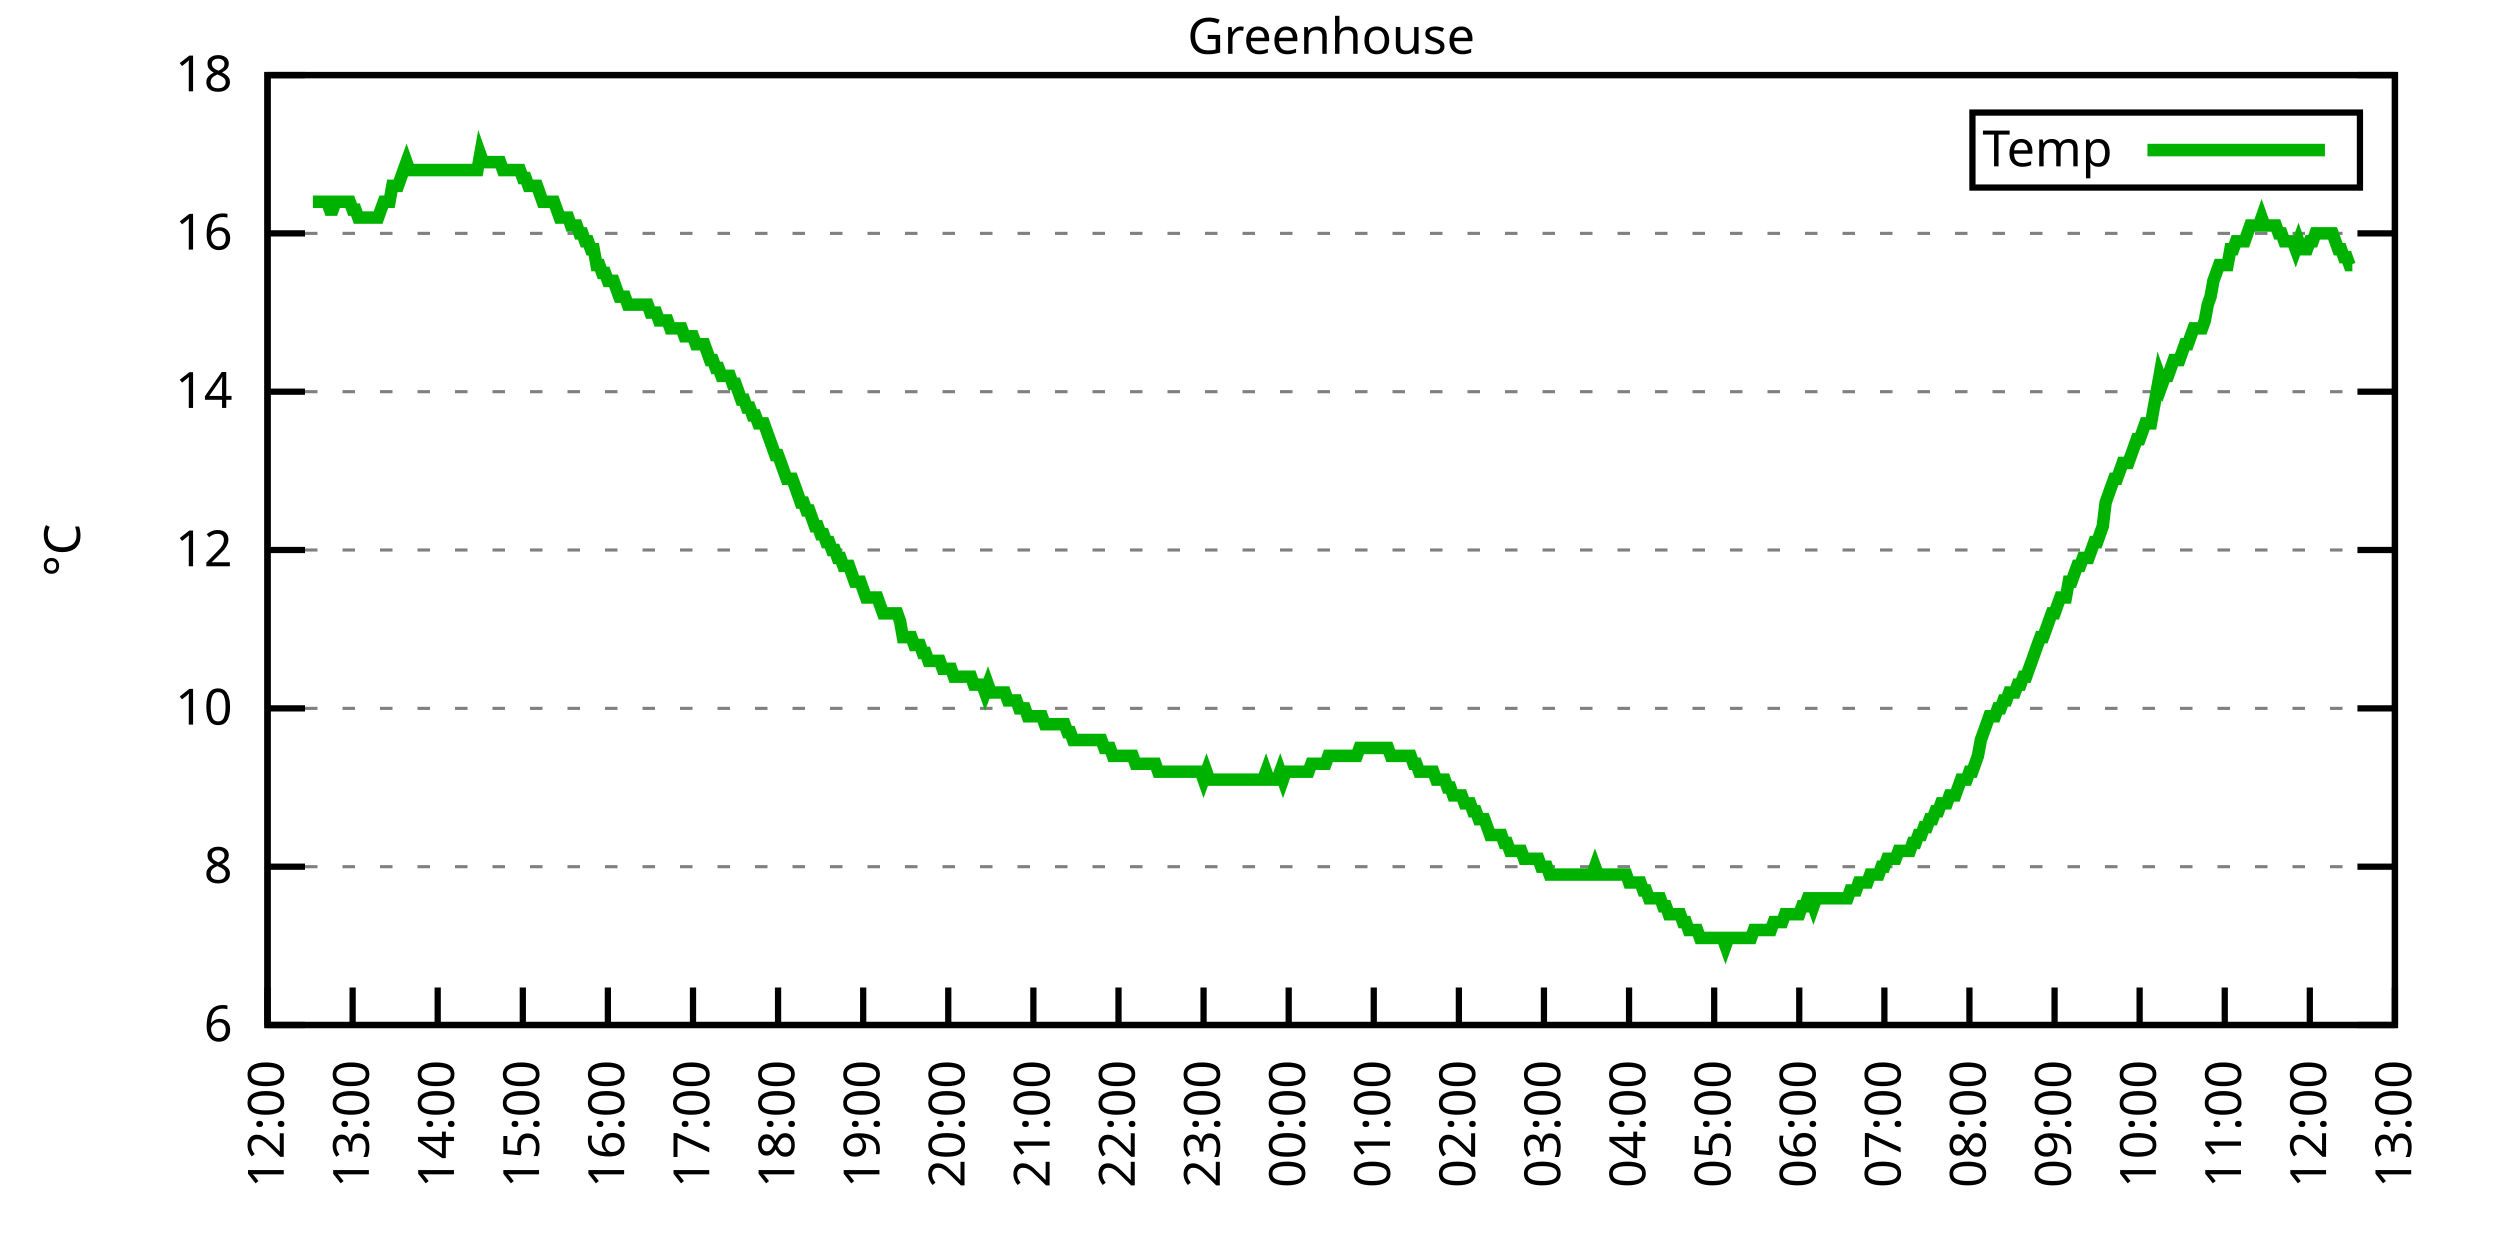
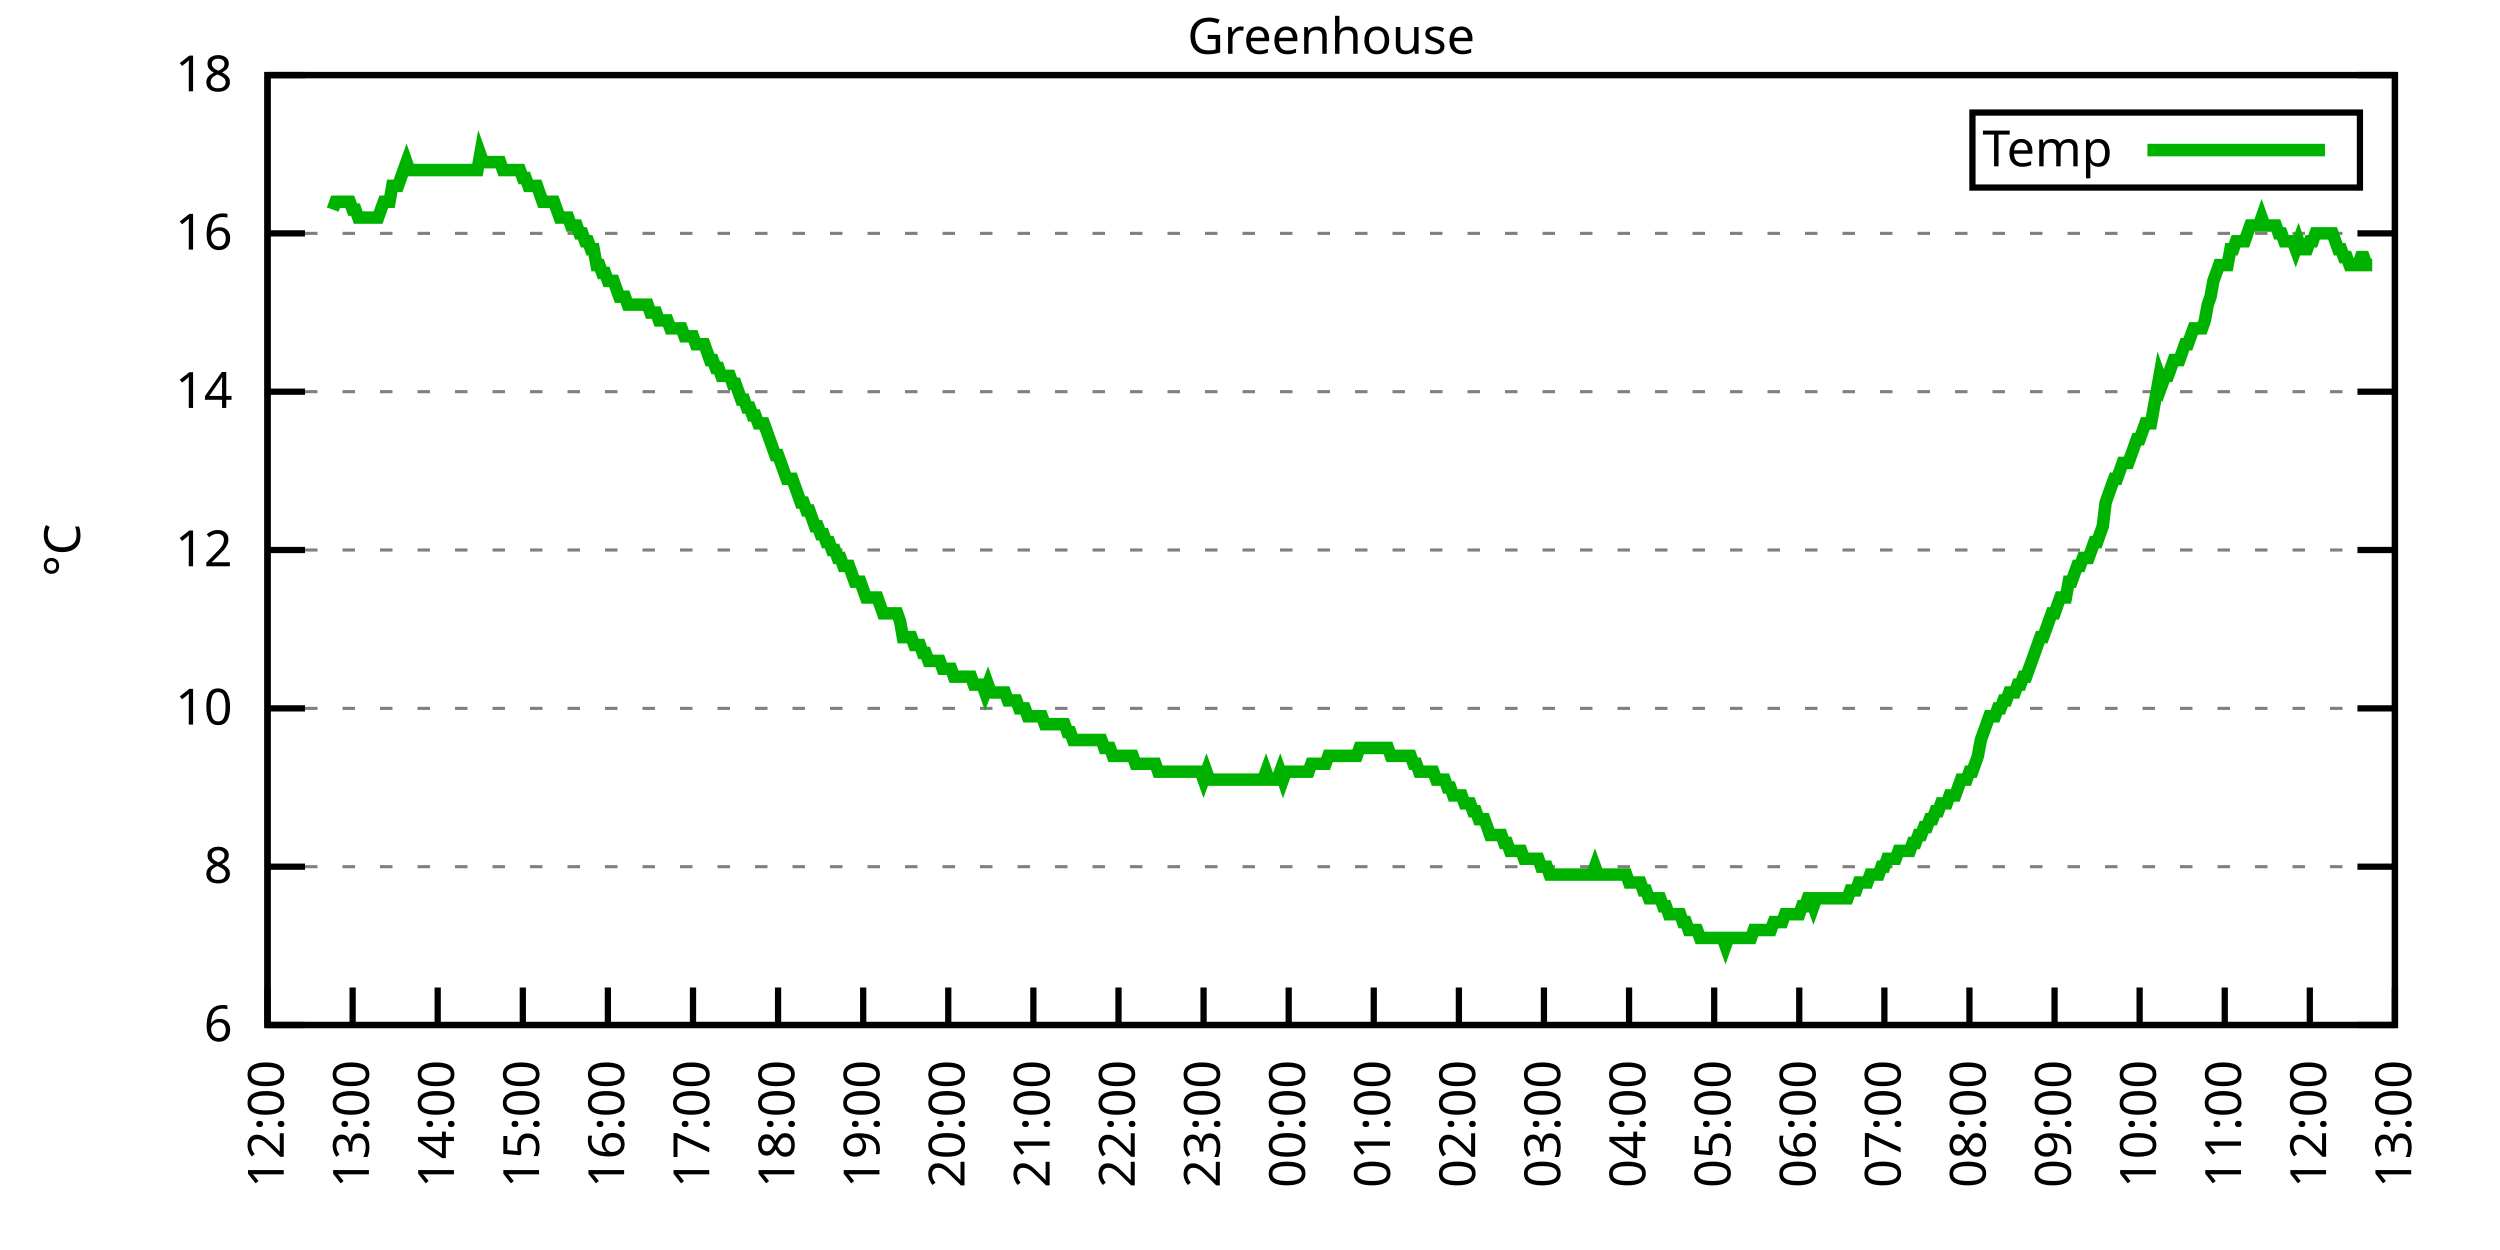
<svg xmlns="http://www.w3.org/2000/svg" xmlns:xlink="http://www.w3.org/1999/xlink" width="400" height="200" viewBox="0 0 400 200">
  <g id="gnuplot_canvas">
    <rect x="0" y="0" width="400" height="200" fill="none" />
    <defs>
      <circle id="gpDot" r="0.5" stroke-width="0.5" stroke="currentColor" />
      <path id="gpPt0" stroke-width="0.333" stroke="currentColor" d="M-1,0 h2 M0,-1 v2" />
      <path id="gpPt1" stroke-width="0.333" stroke="currentColor" d="M-1,-1 L1,1 M1,-1 L-1,1" />
      <path id="gpPt2" stroke-width="0.333" stroke="currentColor" d="M-1,0 L1,0 M0,-1 L0,1 M-1,-1 L1,1 M-1,1 L1,-1" />
      <rect id="gpPt3" stroke-width="0.333" stroke="currentColor" x="-1" y="-1" width="2" height="2" />
      <rect id="gpPt4" stroke-width="0.333" stroke="currentColor" fill="currentColor" x="-1" y="-1" width="2" height="2" />
      <circle id="gpPt5" stroke-width="0.333" stroke="currentColor" cx="0" cy="0" r="1" />
      <use xlink:href="#gpPt5" id="gpPt6" fill="currentColor" stroke="none" />
      <path id="gpPt7" stroke-width="0.333" stroke="currentColor" d="M0,-1.33 L-1.33,0.67 L1.33,0.67 z" />
      <use xlink:href="#gpPt7" id="gpPt8" fill="currentColor" stroke="none" />
      <use xlink:href="#gpPt7" id="gpPt9" stroke="currentColor" transform="rotate(180)" />
      <use xlink:href="#gpPt9" id="gpPt10" fill="currentColor" stroke="none" />
      <use xlink:href="#gpPt3" id="gpPt11" stroke="currentColor" transform="rotate(45)" />
      <use xlink:href="#gpPt11" id="gpPt12" fill="currentColor" stroke="none" />
      <path id="gpPt13" stroke-width="0.333" stroke="currentColor" d="M0,1.330 L1.265,0.411 L0.782,-1.067 L-0.782,-1.076 L-1.265,0.411 z" />
      <use xlink:href="#gpPt13" id="gpPt14" fill="currentColor" stroke="none" />
      <filter id="textbox" filterUnits="objectBoundingBox" x="0" y="0" height="1" width="1">
        <feFlood flood-color="white" flood-opacity="1" result="bgnd" />
        <feComposite in="SourceGraphic" in2="bgnd" operator="atop" />
      </filter>
      <filter id="greybox" filterUnits="objectBoundingBox" x="0" y="0" height="1" width="1">
        <feFlood flood-color="lightgrey" flood-opacity="1" result="grey" />
        <feComposite in="SourceGraphic" in2="grey" operator="atop" />
      </filter>
    </defs>
    <g fill="none" color="white" stroke="currentColor" stroke-width="1.00" stroke-linecap="butt" stroke-linejoin="miter">
</g>
    <g fill="none" color="black" stroke="currentColor" stroke-width="1.00" stroke-linecap="butt" stroke-linejoin="miter">
      <g stroke="none" shape-rendering="crispEdges">
        <polygon fill="rgb(255, 255, 255)" points="42.80,164.00 383.18,164.00 383.18,12.02 42.80,12.02 " />
      </g>
    </g>
    <g fill="none" color="black" stroke="currentColor" stroke-width="1.00" stroke-linecap="butt" stroke-linejoin="miter">
</g>
    <g fill="none" color="black" stroke="black" stroke-width="0.50" stroke-linecap="butt" stroke-linejoin="miter">
</g>
    <g fill="none" color="gray" stroke="currentColor" stroke-width="0.50" stroke-linecap="butt" stroke-linejoin="miter">
      <path stroke="gray" stroke-dasharray="2,4" class="gridline" d="M42.80,164.00 L383.19,164.00  " />
    </g>
    <g fill="none" color="gray" stroke="gray" stroke-width="1.00" stroke-linecap="butt" stroke-linejoin="miter">
</g>
    <g fill="none" color="black" stroke="currentColor" stroke-width="1.00" stroke-linecap="butt" stroke-linejoin="miter">
      <path stroke="black" d="M42.80,164.00 L48.80,164.00 M383.19,164.00 L377.19,164.00  " />
      <g transform="translate(37.20,166.60)" stroke="none" fill="black" font-family="Sans" font-size="8.00" text-anchor="end">
        <text>
          <tspan font-family="Sans"> 6</tspan>
        </text>
      </g>
    </g>
    <g fill="none" color="black" stroke="currentColor" stroke-width="1.00" stroke-linecap="butt" stroke-linejoin="miter">
</g>
    <g fill="none" color="black" stroke="black" stroke-width="0.50" stroke-linecap="butt" stroke-linejoin="miter">
</g>
    <g fill="none" color="gray" stroke="currentColor" stroke-width="0.50" stroke-linecap="butt" stroke-linejoin="miter">
      <path stroke="gray" stroke-dasharray="2,4" class="gridline" d="M42.80,138.67 L383.19,138.67  " />
    </g>
    <g fill="none" color="gray" stroke="gray" stroke-width="1.00" stroke-linecap="butt" stroke-linejoin="miter">
</g>
    <g fill="none" color="black" stroke="currentColor" stroke-width="1.00" stroke-linecap="butt" stroke-linejoin="miter">
      <path stroke="black" d="M42.80,138.67 L48.80,138.67 M383.19,138.67 L377.19,138.67  " />
      <g transform="translate(37.20,141.27)" stroke="none" fill="black" font-family="Sans" font-size="8.00" text-anchor="end">
        <text>
          <tspan font-family="Sans"> 8</tspan>
        </text>
      </g>
    </g>
    <g fill="none" color="black" stroke="currentColor" stroke-width="1.00" stroke-linecap="butt" stroke-linejoin="miter">
</g>
    <g fill="none" color="black" stroke="black" stroke-width="0.50" stroke-linecap="butt" stroke-linejoin="miter">
</g>
    <g fill="none" color="gray" stroke="currentColor" stroke-width="0.50" stroke-linecap="butt" stroke-linejoin="miter">
      <path stroke="gray" stroke-dasharray="2,4" class="gridline" d="M42.80,113.34 L383.19,113.34  " />
    </g>
    <g fill="none" color="gray" stroke="gray" stroke-width="1.00" stroke-linecap="butt" stroke-linejoin="miter">
</g>
    <g fill="none" color="black" stroke="currentColor" stroke-width="1.00" stroke-linecap="butt" stroke-linejoin="miter">
      <path stroke="black" d="M42.80,113.34 L48.80,113.34 M383.19,113.34 L377.19,113.34  " />
      <g transform="translate(37.20,115.94)" stroke="none" fill="black" font-family="Sans" font-size="8.00" text-anchor="end">
        <text>
          <tspan font-family="Sans"> 10</tspan>
        </text>
      </g>
    </g>
    <g fill="none" color="black" stroke="currentColor" stroke-width="1.00" stroke-linecap="butt" stroke-linejoin="miter">
</g>
    <g fill="none" color="black" stroke="black" stroke-width="0.50" stroke-linecap="butt" stroke-linejoin="miter">
</g>
    <g fill="none" color="gray" stroke="currentColor" stroke-width="0.50" stroke-linecap="butt" stroke-linejoin="miter">
      <path stroke="gray" stroke-dasharray="2,4" class="gridline" d="M42.80,88.00 L383.19,88.00  " />
    </g>
    <g fill="none" color="gray" stroke="gray" stroke-width="1.00" stroke-linecap="butt" stroke-linejoin="miter">
</g>
    <g fill="none" color="black" stroke="currentColor" stroke-width="1.00" stroke-linecap="butt" stroke-linejoin="miter">
      <path stroke="black" d="M42.80,88.00 L48.80,88.00 M383.19,88.00 L377.19,88.00  " />
      <g transform="translate(37.20,90.60)" stroke="none" fill="black" font-family="Sans" font-size="8.00" text-anchor="end">
        <text>
          <tspan font-family="Sans"> 12</tspan>
        </text>
      </g>
    </g>
    <g fill="none" color="black" stroke="currentColor" stroke-width="1.00" stroke-linecap="butt" stroke-linejoin="miter">
</g>
    <g fill="none" color="black" stroke="black" stroke-width="0.50" stroke-linecap="butt" stroke-linejoin="miter">
</g>
    <g fill="none" color="gray" stroke="currentColor" stroke-width="0.50" stroke-linecap="butt" stroke-linejoin="miter">
      <path stroke="gray" stroke-dasharray="2,4" class="gridline" d="M42.80,62.67 L383.19,62.67  " />
    </g>
    <g fill="none" color="gray" stroke="gray" stroke-width="1.00" stroke-linecap="butt" stroke-linejoin="miter">
</g>
    <g fill="none" color="black" stroke="currentColor" stroke-width="1.00" stroke-linecap="butt" stroke-linejoin="miter">
      <path stroke="black" d="M42.80,62.67 L48.80,62.67 M383.19,62.67 L377.19,62.67  " />
      <g transform="translate(37.20,65.27)" stroke="none" fill="black" font-family="Sans" font-size="8.00" text-anchor="end">
        <text>
          <tspan font-family="Sans"> 14</tspan>
        </text>
      </g>
    </g>
    <g fill="none" color="black" stroke="currentColor" stroke-width="1.00" stroke-linecap="butt" stroke-linejoin="miter">
</g>
    <g fill="none" color="black" stroke="black" stroke-width="0.50" stroke-linecap="butt" stroke-linejoin="miter">
</g>
    <g fill="none" color="gray" stroke="currentColor" stroke-width="0.50" stroke-linecap="butt" stroke-linejoin="miter">
      <path stroke="gray" stroke-dasharray="2,4" class="gridline" d="M42.80,37.34 L383.19,37.34  " />
    </g>
    <g fill="none" color="gray" stroke="gray" stroke-width="1.00" stroke-linecap="butt" stroke-linejoin="miter">
</g>
    <g fill="none" color="black" stroke="currentColor" stroke-width="1.00" stroke-linecap="butt" stroke-linejoin="miter">
      <path stroke="black" d="M42.80,37.34 L48.80,37.34 M383.19,37.34 L377.19,37.34  " />
      <g transform="translate(37.20,39.94)" stroke="none" fill="black" font-family="Sans" font-size="8.00" text-anchor="end">
        <text>
          <tspan font-family="Sans"> 16</tspan>
        </text>
      </g>
    </g>
    <g fill="none" color="black" stroke="currentColor" stroke-width="1.00" stroke-linecap="butt" stroke-linejoin="miter">
</g>
    <g fill="none" color="black" stroke="black" stroke-width="0.50" stroke-linecap="butt" stroke-linejoin="miter">
</g>
    <g fill="none" color="gray" stroke="currentColor" stroke-width="0.50" stroke-linecap="butt" stroke-linejoin="miter">
      <path stroke="gray" stroke-dasharray="2,4" class="gridline" d="M42.80,12.01 L383.19,12.01  " />
    </g>
    <g fill="none" color="gray" stroke="gray" stroke-width="1.00" stroke-linecap="butt" stroke-linejoin="miter">
</g>
    <g fill="none" color="black" stroke="currentColor" stroke-width="1.00" stroke-linecap="butt" stroke-linejoin="miter">
      <path stroke="black" d="M42.80,12.01 L48.80,12.01 M383.19,12.01 L377.19,12.01  " />
      <g transform="translate(37.20,14.61)" stroke="none" fill="black" font-family="Sans" font-size="8.00" text-anchor="end">
        <text>
          <tspan font-family="Sans"> 18</tspan>
        </text>
      </g>
    </g>
    <g fill="none" color="black" stroke="currentColor" stroke-width="1.00" stroke-linecap="butt" stroke-linejoin="miter">
      <path stroke="black" d="M42.80,164.00 L42.80,158.00  " />
      <g transform="translate(45.40,169.60) rotate(270.00)" stroke="none" fill="black" font-family="Sans" font-size="8.00" text-anchor="end">
        <text>
          <tspan font-family="Sans">12:00</tspan>
        </text>
      </g>
    </g>
    <g fill="none" color="black" stroke="currentColor" stroke-width="1.00" stroke-linecap="butt" stroke-linejoin="miter">
      <path stroke="black" d="M56.42,164.00 L56.42,158.00  " />
      <g transform="translate(59.02,169.60) rotate(270.00)" stroke="none" fill="black" font-family="Sans" font-size="8.00" text-anchor="end">
        <text>
          <tspan font-family="Sans">13:00</tspan>
        </text>
      </g>
    </g>
    <g fill="none" color="black" stroke="currentColor" stroke-width="1.00" stroke-linecap="butt" stroke-linejoin="miter">
      <path stroke="black" d="M70.03,164.00 L70.03,158.00  " />
      <g transform="translate(72.63,169.60) rotate(270.00)" stroke="none" fill="black" font-family="Sans" font-size="8.00" text-anchor="end">
        <text>
          <tspan font-family="Sans">14:00</tspan>
        </text>
      </g>
    </g>
    <g fill="none" color="black" stroke="currentColor" stroke-width="1.00" stroke-linecap="butt" stroke-linejoin="miter">
      <path stroke="black" d="M83.65,164.00 L83.65,158.00  " />
      <g transform="translate(86.25,169.60) rotate(270.00)" stroke="none" fill="black" font-family="Sans" font-size="8.00" text-anchor="end">
        <text>
          <tspan font-family="Sans">15:00</tspan>
        </text>
      </g>
    </g>
    <g fill="none" color="black" stroke="currentColor" stroke-width="1.00" stroke-linecap="butt" stroke-linejoin="miter">
      <path stroke="black" d="M97.26,164.00 L97.26,158.00  " />
      <g transform="translate(99.86,169.60) rotate(270.00)" stroke="none" fill="black" font-family="Sans" font-size="8.00" text-anchor="end">
        <text>
          <tspan font-family="Sans">16:00</tspan>
        </text>
      </g>
    </g>
    <g fill="none" color="black" stroke="currentColor" stroke-width="1.00" stroke-linecap="butt" stroke-linejoin="miter">
      <path stroke="black" d="M110.88,164.00 L110.88,158.00  " />
      <g transform="translate(113.48,169.60) rotate(270.00)" stroke="none" fill="black" font-family="Sans" font-size="8.00" text-anchor="end">
        <text>
          <tspan font-family="Sans">17:00</tspan>
        </text>
      </g>
    </g>
    <g fill="none" color="black" stroke="currentColor" stroke-width="1.00" stroke-linecap="butt" stroke-linejoin="miter">
      <path stroke="black" d="M124.49,164.00 L124.49,158.00  " />
      <g transform="translate(127.09,169.60) rotate(270.00)" stroke="none" fill="black" font-family="Sans" font-size="8.00" text-anchor="end">
        <text>
          <tspan font-family="Sans">18:00</tspan>
        </text>
      </g>
    </g>
    <g fill="none" color="black" stroke="currentColor" stroke-width="1.00" stroke-linecap="butt" stroke-linejoin="miter">
      <path stroke="black" d="M138.11,164.00 L138.11,158.00  " />
      <g transform="translate(140.71,169.60) rotate(270.00)" stroke="none" fill="black" font-family="Sans" font-size="8.00" text-anchor="end">
        <text>
          <tspan font-family="Sans">19:00</tspan>
        </text>
      </g>
    </g>
    <g fill="none" color="black" stroke="currentColor" stroke-width="1.00" stroke-linecap="butt" stroke-linejoin="miter">
      <path stroke="black" d="M151.72,164.00 L151.72,158.00  " />
      <g transform="translate(154.32,169.60) rotate(270.00)" stroke="none" fill="black" font-family="Sans" font-size="8.00" text-anchor="end">
        <text>
          <tspan font-family="Sans">20:00</tspan>
        </text>
      </g>
    </g>
    <g fill="none" color="black" stroke="currentColor" stroke-width="1.00" stroke-linecap="butt" stroke-linejoin="miter">
      <path stroke="black" d="M165.34,164.00 L165.34,158.00  " />
      <g transform="translate(167.94,169.60) rotate(270.00)" stroke="none" fill="black" font-family="Sans" font-size="8.00" text-anchor="end">
        <text>
          <tspan font-family="Sans">21:00</tspan>
        </text>
      </g>
    </g>
    <g fill="none" color="black" stroke="currentColor" stroke-width="1.00" stroke-linecap="butt" stroke-linejoin="miter">
      <path stroke="black" d="M178.96,164.00 L178.96,158.00  " />
      <g transform="translate(181.56,169.60) rotate(270.00)" stroke="none" fill="black" font-family="Sans" font-size="8.00" text-anchor="end">
        <text>
          <tspan font-family="Sans">22:00</tspan>
        </text>
      </g>
    </g>
    <g fill="none" color="black" stroke="currentColor" stroke-width="1.00" stroke-linecap="butt" stroke-linejoin="miter">
      <path stroke="black" d="M192.57,164.00 L192.57,158.00  " />
      <g transform="translate(195.17,169.60) rotate(270.00)" stroke="none" fill="black" font-family="Sans" font-size="8.00" text-anchor="end">
        <text>
          <tspan font-family="Sans">23:00</tspan>
        </text>
      </g>
    </g>
    <g fill="none" color="black" stroke="currentColor" stroke-width="1.00" stroke-linecap="butt" stroke-linejoin="miter">
      <path stroke="black" d="M206.19,164.00 L206.19,158.00  " />
      <g transform="translate(208.79,169.60) rotate(270.00)" stroke="none" fill="black" font-family="Sans" font-size="8.00" text-anchor="end">
        <text>
          <tspan font-family="Sans">00:00</tspan>
        </text>
      </g>
    </g>
    <g fill="none" color="black" stroke="currentColor" stroke-width="1.00" stroke-linecap="butt" stroke-linejoin="miter">
      <path stroke="black" d="M219.80,164.00 L219.80,158.00  " />
      <g transform="translate(222.40,169.60) rotate(270.00)" stroke="none" fill="black" font-family="Sans" font-size="8.00" text-anchor="end">
        <text>
          <tspan font-family="Sans">01:00</tspan>
        </text>
      </g>
    </g>
    <g fill="none" color="black" stroke="currentColor" stroke-width="1.00" stroke-linecap="butt" stroke-linejoin="miter">
      <path stroke="black" d="M233.42,164.00 L233.42,158.00  " />
      <g transform="translate(236.02,169.60) rotate(270.00)" stroke="none" fill="black" font-family="Sans" font-size="8.00" text-anchor="end">
        <text>
          <tspan font-family="Sans">02:00</tspan>
        </text>
      </g>
    </g>
    <g fill="none" color="black" stroke="currentColor" stroke-width="1.00" stroke-linecap="butt" stroke-linejoin="miter">
      <path stroke="black" d="M247.03,164.00 L247.03,158.00  " />
      <g transform="translate(249.63,169.60) rotate(270.00)" stroke="none" fill="black" font-family="Sans" font-size="8.00" text-anchor="end">
        <text>
          <tspan font-family="Sans">03:00</tspan>
        </text>
      </g>
    </g>
    <g fill="none" color="black" stroke="currentColor" stroke-width="1.00" stroke-linecap="butt" stroke-linejoin="miter">
      <path stroke="black" d="M260.65,164.00 L260.65,158.00  " />
      <g transform="translate(263.25,169.60) rotate(270.00)" stroke="none" fill="black" font-family="Sans" font-size="8.00" text-anchor="end">
        <text>
          <tspan font-family="Sans">04:00</tspan>
        </text>
      </g>
    </g>
    <g fill="none" color="black" stroke="currentColor" stroke-width="1.00" stroke-linecap="butt" stroke-linejoin="miter">
      <path stroke="black" d="M274.27,164.00 L274.27,158.00  " />
      <g transform="translate(276.87,169.60) rotate(270.00)" stroke="none" fill="black" font-family="Sans" font-size="8.00" text-anchor="end">
        <text>
          <tspan font-family="Sans">05:00</tspan>
        </text>
      </g>
    </g>
    <g fill="none" color="black" stroke="currentColor" stroke-width="1.00" stroke-linecap="butt" stroke-linejoin="miter">
      <path stroke="black" d="M287.88,164.00 L287.88,158.00  " />
      <g transform="translate(290.48,169.60) rotate(270.00)" stroke="none" fill="black" font-family="Sans" font-size="8.00" text-anchor="end">
        <text>
          <tspan font-family="Sans">06:00</tspan>
        </text>
      </g>
    </g>
    <g fill="none" color="black" stroke="currentColor" stroke-width="1.00" stroke-linecap="butt" stroke-linejoin="miter">
      <path stroke="black" d="M301.50,164.00 L301.50,158.00  " />
      <g transform="translate(304.10,169.60) rotate(270.00)" stroke="none" fill="black" font-family="Sans" font-size="8.00" text-anchor="end">
        <text>
          <tspan font-family="Sans">07:00</tspan>
        </text>
      </g>
    </g>
    <g fill="none" color="black" stroke="currentColor" stroke-width="1.00" stroke-linecap="butt" stroke-linejoin="miter">
      <path stroke="black" d="M315.11,164.00 L315.11,158.00  " />
      <g transform="translate(317.71,169.60) rotate(270.00)" stroke="none" fill="black" font-family="Sans" font-size="8.00" text-anchor="end">
        <text>
          <tspan font-family="Sans">08:00</tspan>
        </text>
      </g>
    </g>
    <g fill="none" color="black" stroke="currentColor" stroke-width="1.00" stroke-linecap="butt" stroke-linejoin="miter">
      <path stroke="black" d="M328.73,164.00 L328.73,158.00  " />
      <g transform="translate(331.33,169.60) rotate(270.00)" stroke="none" fill="black" font-family="Sans" font-size="8.00" text-anchor="end">
        <text>
          <tspan font-family="Sans">09:00</tspan>
        </text>
      </g>
    </g>
    <g fill="none" color="black" stroke="currentColor" stroke-width="1.00" stroke-linecap="butt" stroke-linejoin="miter">
      <path stroke="black" d="M342.34,164.00 L342.34,158.00  " />
      <g transform="translate(344.94,169.60) rotate(270.00)" stroke="none" fill="black" font-family="Sans" font-size="8.00" text-anchor="end">
        <text>
          <tspan font-family="Sans">10:00</tspan>
        </text>
      </g>
    </g>
    <g fill="none" color="black" stroke="currentColor" stroke-width="1.00" stroke-linecap="butt" stroke-linejoin="miter">
      <path stroke="black" d="M355.96,164.00 L355.96,158.00  " />
      <g transform="translate(358.56,169.60) rotate(270.00)" stroke="none" fill="black" font-family="Sans" font-size="8.00" text-anchor="end">
        <text>
          <tspan font-family="Sans">11:00</tspan>
        </text>
      </g>
    </g>
    <g fill="none" color="black" stroke="currentColor" stroke-width="1.00" stroke-linecap="butt" stroke-linejoin="miter">
      <path stroke="black" d="M369.57,164.00 L369.57,158.00  " />
      <g transform="translate(372.17,169.60) rotate(270.00)" stroke="none" fill="black" font-family="Sans" font-size="8.00" text-anchor="end">
        <text>
          <tspan font-family="Sans">12:00</tspan>
        </text>
      </g>
    </g>
    <g fill="none" color="black" stroke="currentColor" stroke-width="1.00" stroke-linecap="butt" stroke-linejoin="miter">
      <path stroke="black" d="M383.19,164.00 L383.19,158.00  " />
      <g transform="translate(385.79,169.60) rotate(270.00)" stroke="none" fill="black" font-family="Sans" font-size="8.00" text-anchor="end">
        <text>
          <tspan font-family="Sans">13:00</tspan>
        </text>
      </g>
    </g>
    <g fill="none" color="black" stroke="currentColor" stroke-width="1.00" stroke-linecap="butt" stroke-linejoin="miter">
</g>
    <g fill="none" color="black" stroke="currentColor" stroke-width="1.00" stroke-linecap="butt" stroke-linejoin="miter">
      <path stroke="black" d="M42.80,12.01 L42.80,164.00 L383.19,164.00 L383.19,12.01 L42.80,12.01 Z  " />
    </g>
    <g fill="none" color="black" stroke="currentColor" stroke-width="1.00" stroke-linecap="butt" stroke-linejoin="miter">
</g>
    <g fill="none" color="black" stroke="currentColor" stroke-width="1.00" stroke-linecap="butt" stroke-linejoin="miter">
      <path stroke="black" d="M315.59,30.01 L315.59,18.01 L377.59,18.01 L377.59,30.01 L315.59,30.01 Z  " />
    </g>
    <g id="Greenhouse_plot_1">
      <g fill="none" color="white" stroke="black" stroke-width="2.00" stroke-linecap="butt" stroke-linejoin="miter">
</g>
      <g fill="none" color="black" stroke="currentColor" stroke-width="2.00" stroke-linecap="butt" stroke-linejoin="miter">
        <g transform="translate(337.99,26.61)" stroke="none" fill="black" font-family="Sans" font-size="8.00" text-anchor="end">
          <text>
            <tspan font-family="Sans">Temp</tspan>
          </text>
        </g>
      </g>
      <g fill="none" color="black" stroke="currentColor" stroke-width="2.00" stroke-linecap="butt" stroke-linejoin="miter">
-         <path stroke="rgb(  0, 178,   0)" d="M343.59,24.01 L371.99,24.01 M50.06,32.28 L50.52,32.28 L50.97,32.28 L51.42,32.28 L51.88,32.28 L52.33,32.28   L52.78,33.54 L53.24,33.54 L53.69,32.28 L54.15,32.28 L54.60,32.28 L55.05,32.28 L55.51,32.28 L55.96,32.28   L56.42,33.54 L56.87,33.54 L57.32,34.81 L57.78,34.81 L58.23,34.81 L58.68,34.81 L59.14,34.81 L59.59,34.81   L60.05,34.81 L60.50,34.81 L60.95,33.54 L61.41,32.28 L61.86,32.28 L62.32,32.28 L62.77,29.74 L63.22,29.74   L63.68,29.74 L64.13,28.48 L64.58,27.21 L65.04,25.94 L65.49,27.21 L65.95,27.21 L66.40,27.21 L66.85,27.21   L67.31,27.21 L67.76,27.21 L68.22,27.21 L68.67,27.21 L69.12,27.21 L69.58,27.21 L70.03,27.21 L70.49,27.21   L70.94,27.21 L71.39,27.21 L71.85,27.21 L72.30,27.21 L72.75,27.21 L73.21,27.21 L73.66,27.21 L74.12,27.21   L74.57,27.21 L75.02,27.21 L75.48,27.21 L75.93,27.21 L76.39,27.21 L76.84,24.68 L77.29,25.94 L77.75,25.94   L78.20,25.94 L78.65,25.94 L79.11,25.94 L79.56,25.94 L80.02,25.94 L80.47,27.21 L81.38,27.21 L81.83,27.21   L82.29,27.21 L82.74,27.21 L83.19,27.21 L83.65,28.48 L84.10,28.48 L84.55,29.74 L85.01,29.74 L85.46,29.74   L85.92,29.74 L86.37,31.01 L86.82,32.28 L87.28,32.28 L87.73,32.28 L88.19,32.28 L88.64,32.28 L89.09,33.54   L89.55,34.81 L90.00,34.81 L90.45,34.81 L90.91,34.81 L91.36,36.08 L91.82,36.08 L92.27,36.08 L92.72,37.34   L93.18,37.34 L93.63,38.61 L94.09,38.61 L94.54,39.87 L94.99,39.87 L95.45,42.41 L95.90,42.41 L96.35,43.67   L96.81,43.67 L97.26,44.94 L97.72,44.94 L98.17,44.94 L98.62,46.21 L99.08,47.47 L99.53,47.47 L99.99,47.47   L100.44,48.74 L100.89,48.74 L101.35,48.74 L101.80,48.74 L102.25,48.74 L102.71,48.74 L103.16,48.74 L103.62,48.74   L104.07,50.01 L104.52,50.01 L104.98,50.01 L105.43,51.27 L105.89,51.27 L106.34,51.27 L106.79,51.27 L107.25,52.54   L107.70,52.54 L108.15,52.54 L108.61,52.54 L109.06,52.54 L109.52,53.81 L109.97,53.81 L110.42,53.81 L110.88,53.81   L111.33,55.07 L111.79,55.07 L112.24,55.07 L112.69,55.07 L113.15,56.34 L113.60,57.61 L114.05,57.61 L114.51,58.87   L114.96,58.87 L115.42,60.14 L115.87,60.14 L116.32,60.14 L116.78,60.14 L117.23,61.41 L117.69,61.41 L118.14,62.67   L118.59,63.94 L119.05,63.94 L119.50,65.21 L119.96,65.21 L120.41,66.47 L120.86,66.47 L121.32,67.74 L121.77,67.74   L122.22,67.74 L122.68,69.01 L123.13,70.27 L123.59,71.54 L124.04,72.81 L124.49,72.81 L124.95,74.07 L125.40,75.34   L125.86,76.61 L126.31,76.61 L126.76,76.61 L127.22,77.87 L127.67,79.14 L128.12,80.41 L128.58,80.41 L129.03,81.67   L129.49,81.67 L129.94,82.94 L130.39,84.21 L130.85,84.21 L131.30,85.47 L131.76,85.47 L132.21,86.74 L132.66,86.74   L133.12,88.00 L133.57,88.00 L134.02,89.27 L134.48,89.27 L134.93,90.54 L135.39,90.54 L135.84,90.54 L136.29,91.80   L136.75,93.07 L137.20,93.07 L137.66,93.07 L138.11,94.34 L138.56,95.60 L139.02,95.60 L139.47,95.60 L139.92,95.60   L140.38,95.60 L140.83,96.87 L141.29,98.14 L141.74,98.14 L142.19,98.14 L142.65,98.14 L143.10,98.14 L143.56,98.14   L144.01,99.40 L144.46,101.94 L144.92,101.94 L145.37,101.94 L145.82,101.94 L146.28,103.20 L146.73,103.20 L147.19,103.20   L147.64,104.47 L148.09,104.47 L148.55,105.74 L149.00,105.74 L149.46,105.74 L149.91,105.74 L150.36,105.74 L150.82,107.00   L151.27,107.00 L151.72,107.00 L152.18,107.00 L152.63,108.27 L153.09,108.27 L153.54,108.27 L153.99,108.27 L154.45,108.27   L154.90,108.27 L155.36,108.27 L155.81,109.54 L156.26,109.54 L156.72,109.54 L157.17,109.54 L157.62,110.80 L158.08,109.54   L158.53,110.80 L158.99,110.80 L159.44,110.80 L159.89,110.80 L160.35,110.80 L160.80,110.80 L161.26,112.07 L161.71,112.07   L162.16,112.07 L162.62,112.07 L163.07,113.34 L163.52,113.34 L163.98,113.34 L164.43,114.60 L164.89,114.60 L165.34,114.60   L165.79,114.60 L166.25,114.60 L166.70,114.60 L167.16,115.87 L167.61,115.87 L168.06,115.87 L168.52,115.87 L168.97,115.87   L169.43,115.87 L169.88,115.87 L170.33,115.87 L170.79,117.14 L171.24,117.14 L171.69,118.40 L172.15,118.40 L172.60,118.40   L173.06,118.40 L173.51,118.40 L173.96,118.40 L174.42,118.40 L174.87,118.40 L175.33,118.40 L175.78,118.40 L176.23,118.40   L176.69,119.67 L177.14,119.67 L177.59,119.67 L178.05,120.94 L178.50,120.94 L178.96,120.94 L179.41,120.94 L179.86,120.94   L180.32,120.94 L180.77,120.94 L181.23,120.94 L181.68,122.20 L182.13,122.20 L182.59,122.20 L183.04,122.20 L183.49,122.20   L183.95,122.20 L184.40,122.20 L184.86,122.20 L185.31,123.47 L185.76,123.47 L186.22,123.47 L186.67,123.47 L187.13,123.47   L187.58,123.47 L188.03,123.47 L188.49,123.47 L188.94,123.47 L189.39,123.47 L189.85,123.47 L190.30,123.47 L190.76,123.47   L191.21,123.47 L191.66,123.47 L192.12,123.47 L192.57,124.74 L193.03,123.47 L193.48,124.74 L193.93,124.74 L194.39,124.74   L194.84,124.74 L195.29,124.74 L195.75,124.74 L196.20,124.74 L196.66,124.74 L197.11,124.74 L197.56,124.74 L198.02,124.74   L198.47,124.74 L198.93,124.74 L199.38,124.74 L199.83,124.74 L200.29,124.74 L200.74,124.74 L201.19,124.74 L201.65,124.74   L202.10,124.74 L202.56,123.47 L203.01,124.74 L203.46,124.74 L203.92,124.74 L204.37,124.74 L204.83,123.47 L205.28,124.74   L205.73,123.47 L206.19,123.47 L206.64,123.47 L207.09,123.47 L207.55,123.47 L208.00,123.47 L208.46,123.47 L208.91,123.47   L209.36,123.47 L209.82,122.20 L210.27,122.20 L210.73,122.20 L211.18,122.20 L211.63,122.20 L212.09,122.20 L212.54,120.94   L213.00,120.94 L213.45,120.94 L213.90,120.94 L214.36,120.94 L214.81,120.94 L215.26,120.94 L215.72,120.94 L216.17,120.94   L216.63,120.94 L217.08,120.94 L217.53,119.67 L217.99,119.67 L218.44,119.67 L218.90,119.67 L219.35,119.67 L219.80,119.67   L220.26,119.67 L220.71,119.67 L221.16,119.67 L221.62,119.67 L222.07,119.67 L222.53,120.94 L222.98,120.94 L223.43,120.94   L223.89,120.94 L224.34,120.94 L224.80,120.94 L225.25,120.94 L225.70,120.94 L226.16,122.20 L226.61,122.20 L227.06,123.47   L227.52,123.47 L227.97,123.47 L228.43,123.47 L228.88,123.47 L229.33,123.47 L229.79,124.74 L230.24,124.74 L230.70,124.74   L231.15,124.74 L231.60,126.00 L232.06,126.00 L232.51,127.27 L232.96,127.27 L233.42,127.27 L233.87,127.27 L234.33,128.54   L234.78,128.54 L235.23,128.54 L235.69,129.80 L236.14,129.80 L236.60,131.07 L237.05,131.07 L237.50,131.07 L237.96,132.34   L238.41,133.60 L238.86,133.60 L239.32,133.60 L239.77,133.60 L240.23,133.60 L240.68,134.87 L241.13,134.87 L241.59,136.14   L242.04,136.14 L242.50,136.14 L242.95,136.14 L243.40,136.14 L243.86,137.40 L244.31,137.40 L244.76,137.40 L245.22,137.40   L245.67,137.40 L246.13,137.40 L246.58,138.67 L247.03,138.67 L247.49,138.67 L247.94,139.93 L248.40,139.93 L248.85,139.93   L249.30,139.93 L249.76,139.93 L250.21,139.93 L250.66,139.93 L251.12,139.93 L251.57,139.93 L252.03,139.93 L252.48,139.93   L252.93,139.93 L253.39,139.93 L253.84,139.93 L254.30,139.93 L254.75,139.93 L255.20,138.67 L255.66,139.93 L256.11,139.93   L256.56,139.93 L257.02,139.93 L257.47,139.93 L257.93,139.93 L258.38,139.93 L258.83,139.93 L259.29,139.93 L259.74,139.93   L260.20,139.93 L260.65,141.20 L261.10,141.20 L261.56,141.20 L262.01,141.20 L262.47,141.20 L262.92,142.47 L263.37,142.47   L263.83,143.73 L264.28,143.73 L264.73,143.73 L265.19,143.73 L265.64,143.73 L266.10,145.00 L266.55,145.00 L267.00,146.27   L267.46,146.27 L267.91,146.27 L268.37,146.27 L268.82,146.27 L269.27,147.53 L269.73,147.53 L270.18,148.80 L270.63,148.80   L271.09,148.80 L271.54,148.80 L272.00,150.07 L272.45,150.07 L272.90,150.07 L273.36,150.07 L273.81,150.07 L274.27,150.07   L274.72,150.07 L275.17,150.07 L275.63,150.07 L276.08,151.33 L276.53,150.07 L276.99,150.07 L277.44,150.07 L277.90,150.07   L278.35,150.07 L278.80,150.07 L279.26,150.07 L279.71,150.07 L280.17,150.07 L280.62,148.80 L281.07,148.80 L281.53,148.80   L281.98,148.80 L282.43,148.80 L282.89,148.80 L283.34,148.80 L283.80,147.53 L284.25,147.53 L284.70,147.53 L285.16,147.53   L285.61,146.27 L286.07,146.27 L286.52,146.27 L286.97,146.27 L287.43,146.27 L287.88,146.27 L288.33,145.00 L288.79,145.00   L289.24,143.73 L289.70,143.73 L290.15,145.00 L290.60,143.73 L291.06,143.73 L291.51,143.73 L291.97,143.73 L292.42,143.73   L292.87,143.73 L293.33,143.73 L293.78,143.73 L294.23,143.73 L294.69,143.73 L295.14,143.73 L295.60,143.73 L296.05,142.47   L296.50,142.47 L296.96,142.47 L297.41,141.20 L297.87,141.20 L298.32,141.20 L298.77,141.20 L299.23,139.93 L299.68,139.93   L300.13,139.93 L300.59,139.93 L301.04,138.67 L301.50,138.67 L301.95,137.40 L302.40,137.40 L302.86,137.40 L303.31,137.40   L303.77,136.14 L304.22,136.14 L304.67,136.14 L305.13,136.14 L305.58,136.14 L306.03,134.87 L306.49,134.87 L306.94,133.60   L307.40,133.60 L307.85,132.34 L308.30,132.34 L308.76,131.07 L309.21,131.07 L309.67,129.80 L310.12,129.80 L310.57,128.54   L311.03,128.54 L311.48,128.54 L311.94,127.27 L312.39,127.27 L312.84,127.27 L313.30,126.00 L313.75,124.74 L314.20,124.74   L314.66,124.74 L315.11,123.47 L315.57,123.47 L316.02,122.20 L316.47,120.94 L316.93,118.40 L317.38,117.14 L317.84,115.87   L318.29,114.60 L318.74,114.60 L319.20,114.60 L319.65,113.34 L320.10,113.34 L320.56,112.07 L321.01,112.07 L321.47,110.80   L321.92,110.80 L322.37,110.80 L322.83,109.54 L323.28,109.54 L323.74,108.27 L324.19,108.27 L324.64,107.00 L325.10,105.74   L325.55,104.47 L326.00,103.20 L326.46,101.94 L326.91,101.94 L327.37,100.67 L327.82,99.40 L328.27,98.14 L328.73,98.14   L329.18,96.87 L329.64,95.60 L330.09,95.60 L330.54,95.60 L331.00,93.07 L331.45,93.07 L331.90,91.80 L332.36,90.54   L332.81,90.54 L333.27,89.27 L333.72,89.27 L334.17,89.27 L334.63,88.00 L335.08,86.74 L335.54,86.74 L335.99,85.47   L336.44,84.21 L336.90,80.41 L337.35,79.14 L337.80,77.87 L338.26,76.61 L338.71,76.61 L339.17,75.34 L339.62,74.07   L340.07,74.07 L340.53,74.07 L340.98,72.81 L341.44,71.54 L341.89,70.27 L342.34,70.27 L342.80,69.01 L343.25,67.74   L343.70,67.74 L344.16,67.74 L344.61,65.21 L345.07,62.67 L345.52,60.14 L345.97,61.41 L346.43,60.14 L346.88,60.14   L347.34,58.87 L347.79,57.61 L348.24,57.61 L348.70,57.61 L349.15,56.34 L349.60,55.07 L350.06,55.07 L350.51,53.81   L350.97,52.54 L351.42,52.54 L351.87,52.54 L352.33,52.54 L352.78,51.27 L353.24,48.74 L353.69,47.47 L354.14,44.94   L354.60,43.67 L355.05,42.41 L355.50,42.41 L355.96,42.41 L356.41,42.41 L356.87,39.87 L357.32,39.87 L357.77,38.61   L358.23,38.61 L358.68,38.61 L359.14,38.61 L359.59,37.34 L360.04,36.08 L360.50,36.08 L360.95,36.08 L361.41,36.08   L361.86,34.81 L362.31,36.08 L362.77,36.08 L363.22,36.08 L363.67,36.08 L364.13,36.08 L364.58,37.34 L365.04,37.34   L365.49,38.61 L365.94,38.61 L366.40,38.61 L366.85,38.61 L367.31,39.87 L367.76,38.61 L368.21,39.87 L368.67,39.87   L369.12,39.87 L369.57,38.61 L370.03,38.61 L370.48,37.34 L370.94,37.34 L371.39,37.34 L371.84,37.34 L372.30,37.34   L372.75,37.34 L373.21,37.34 L373.66,38.61 L374.11,39.87 L374.57,39.87 L375.02,41.14 L375.47,41.14 L375.93,42.41   L376.38,42.41  " />
+         <path stroke="rgb(  0, 178,   0)" d="M343.59,24.01 L371.99,24.01 M53.24,33.54 L53.69,32.28 L54.15,32.28 L54.60,32.28 L55.05,32.28 L55.51,32.28   L55.96,32.28 L56.42,33.54 L56.87,33.54 L57.32,34.81 L57.78,34.81 L58.23,34.81 L58.68,34.81 L59.14,34.81   L59.59,34.81 L60.05,34.81 L60.50,34.81 L60.95,33.54 L61.41,32.28 L61.86,32.28 L62.32,32.28 L62.77,29.74   L63.22,29.74 L63.68,29.74 L64.13,28.48 L64.58,27.21 L65.04,25.94 L65.49,27.21 L65.95,27.21 L66.40,27.21   L66.85,27.21 L67.31,27.21 L67.76,27.21 L68.22,27.21 L68.67,27.21 L69.12,27.21 L69.58,27.21 L70.03,27.21   L70.49,27.21 L70.94,27.21 L71.39,27.21 L71.85,27.21 L72.30,27.21 L72.75,27.21 L73.21,27.21 L73.66,27.21   L74.12,27.21 L74.57,27.21 L75.02,27.21 L75.48,27.21 L75.93,27.21 L76.39,27.21 L76.84,24.68 L77.29,25.94   L77.75,25.94 L78.20,25.94 L78.65,25.94 L79.11,25.94 L79.56,25.94 L80.02,25.94 L80.47,27.21 L81.38,27.21   L81.83,27.21 L82.29,27.21 L82.74,27.21 L83.19,27.21 L83.65,28.48 L84.10,28.48 L84.55,29.74 L85.01,29.74   L85.46,29.74 L85.92,29.74 L86.37,31.01 L86.82,32.28 L87.28,32.28 L87.73,32.28 L88.19,32.28 L88.64,32.28   L89.09,33.54 L89.55,34.81 L90.00,34.81 L90.45,34.81 L90.91,34.81 L91.36,36.08 L91.82,36.08 L92.27,36.08   L92.72,37.34 L93.18,37.34 L93.63,38.61 L94.09,38.61 L94.54,39.87 L94.99,39.87 L95.45,42.41 L95.90,42.41   L96.35,43.67 L96.81,43.67 L97.26,44.94 L97.72,44.94 L98.17,44.94 L98.62,46.21 L99.08,47.47 L99.53,47.47   L99.99,47.47 L100.44,48.74 L100.89,48.74 L101.35,48.74 L101.80,48.74 L102.25,48.74 L102.71,48.74 L103.16,48.74   L103.62,48.74 L104.07,50.01 L104.52,50.01 L104.98,50.01 L105.43,51.27 L105.89,51.27 L106.34,51.27 L106.79,51.27   L107.25,52.54 L107.70,52.54 L108.15,52.54 L108.61,52.54 L109.06,52.54 L109.52,53.81 L109.97,53.81 L110.42,53.81   L110.88,53.81 L111.33,55.07 L111.79,55.07 L112.24,55.07 L112.69,55.07 L113.15,56.34 L113.60,57.61 L114.05,57.61   L114.51,58.87 L114.96,58.87 L115.42,60.14 L115.87,60.14 L116.32,60.14 L116.78,60.14 L117.23,61.41 L117.69,61.41   L118.14,62.67 L118.59,63.94 L119.05,63.94 L119.50,65.21 L119.96,65.21 L120.41,66.47 L120.86,66.47 L121.32,67.74   L121.77,67.74 L122.22,67.74 L122.68,69.01 L123.13,70.27 L123.59,71.54 L124.04,72.81 L124.49,72.81 L124.95,74.07   L125.40,75.34 L125.86,76.61 L126.31,76.61 L126.76,76.61 L127.22,77.87 L127.67,79.14 L128.12,80.41 L128.58,80.41   L129.03,81.67 L129.49,81.67 L129.94,82.94 L130.39,84.21 L130.85,84.21 L131.30,85.47 L131.76,85.47 L132.21,86.74   L132.66,86.74 L133.12,88.00 L133.57,88.00 L134.02,89.27 L134.48,89.27 L134.93,90.54 L135.39,90.54 L135.84,90.54   L136.29,91.80 L136.75,93.07 L137.20,93.07 L137.66,93.07 L138.11,94.34 L138.56,95.60 L139.02,95.60 L139.47,95.60   L139.92,95.60 L140.38,95.60 L140.83,96.87 L141.29,98.14 L141.74,98.14 L142.19,98.14 L142.65,98.14 L143.10,98.14   L143.56,98.14 L144.01,99.40 L144.46,101.94 L144.92,101.94 L145.37,101.94 L145.82,101.94 L146.28,103.20 L146.73,103.20   L147.19,103.20 L147.64,104.47 L148.09,104.47 L148.55,105.74 L149.00,105.74 L149.46,105.74 L149.91,105.74 L150.36,105.74   L150.82,107.00 L151.27,107.00 L151.72,107.00 L152.18,107.00 L152.63,108.27 L153.09,108.27 L153.54,108.27 L153.99,108.27   L154.45,108.27 L154.90,108.27 L155.36,108.27 L155.81,109.54 L156.26,109.54 L156.72,109.54 L157.17,109.54 L157.62,110.80   L158.08,109.54 L158.53,110.80 L158.99,110.80 L159.44,110.80 L159.89,110.80 L160.35,110.80 L160.80,110.80 L161.26,112.07   L161.71,112.07 L162.16,112.07 L162.62,112.07 L163.07,113.34 L163.52,113.34 L163.98,113.34 L164.43,114.60 L164.89,114.60   L165.34,114.60 L165.79,114.60 L166.25,114.60 L166.70,114.60 L167.16,115.87 L167.61,115.87 L168.06,115.87 L168.52,115.87   L168.97,115.87 L169.43,115.87 L169.88,115.87 L170.33,115.87 L170.79,117.14 L171.24,117.14 L171.69,118.40 L172.15,118.40   L172.60,118.40 L173.06,118.40 L173.51,118.40 L173.96,118.40 L174.42,118.40 L174.87,118.40 L175.33,118.40 L175.78,118.40   L176.23,118.40 L176.69,119.67 L177.14,119.67 L177.59,119.67 L178.05,120.94 L178.50,120.94 L178.96,120.94 L179.41,120.94   L179.86,120.94 L180.32,120.94 L180.77,120.94 L181.23,120.94 L181.68,122.20 L182.13,122.20 L182.59,122.20 L183.04,122.20   L183.49,122.20 L183.95,122.20 L184.40,122.20 L184.86,122.20 L185.31,123.47 L185.76,123.47 L186.22,123.47 L186.67,123.47   L187.13,123.47 L187.58,123.47 L188.03,123.47 L188.49,123.47 L188.94,123.47 L189.39,123.47 L189.85,123.47 L190.30,123.47   L190.76,123.47 L191.21,123.47 L191.66,123.47 L192.12,123.47 L192.57,124.74 L193.03,123.47 L193.48,124.74 L193.93,124.74   L194.39,124.74 L194.84,124.74 L195.29,124.74 L195.75,124.74 L196.20,124.74 L196.66,124.74 L197.11,124.74 L197.56,124.74   L198.02,124.74 L198.47,124.74 L198.93,124.74 L199.38,124.74 L199.83,124.74 L200.29,124.74 L200.74,124.74 L201.19,124.74   L201.65,124.74 L202.10,124.74 L202.56,123.47 L203.01,124.74 L203.46,124.74 L203.92,124.74 L204.37,124.74 L204.83,123.47   L205.28,124.74 L205.73,123.47 L206.19,123.47 L206.64,123.47 L207.09,123.47 L207.55,123.47 L208.00,123.47 L208.46,123.47   L208.91,123.47 L209.36,123.47 L209.82,122.20 L210.27,122.20 L210.73,122.20 L211.18,122.20 L211.63,122.20 L212.09,122.20   L212.54,120.94 L213.00,120.94 L213.45,120.94 L213.90,120.94 L214.36,120.94 L214.81,120.94 L215.26,120.94 L215.72,120.94   L216.17,120.94 L216.63,120.94 L217.08,120.94 L217.53,119.67 L217.99,119.67 L218.44,119.67 L218.90,119.67 L219.35,119.67   L219.80,119.67 L220.26,119.67 L220.71,119.67 L221.16,119.67 L221.62,119.67 L222.07,119.67 L222.53,120.94 L222.98,120.94   L223.43,120.94 L223.89,120.94 L224.34,120.94 L224.80,120.94 L225.25,120.94 L225.70,120.94 L226.16,122.20 L226.61,122.20   L227.06,123.47 L227.52,123.47 L227.97,123.47 L228.43,123.47 L228.88,123.47 L229.33,123.47 L229.79,124.74 L230.24,124.74   L230.70,124.74 L231.15,124.74 L231.60,126.00 L232.06,126.00 L232.51,127.27 L232.96,127.27 L233.42,127.27 L233.87,127.27   L234.33,128.54 L234.78,128.54 L235.23,128.54 L235.69,129.80 L236.14,129.80 L236.60,131.07 L237.05,131.07 L237.50,131.07   L237.96,132.34 L238.41,133.60 L238.86,133.60 L239.32,133.60 L239.77,133.60 L240.23,133.60 L240.68,134.87 L241.13,134.87   L241.59,136.14 L242.04,136.14 L242.50,136.14 L242.95,136.14 L243.40,136.14 L243.86,137.40 L244.31,137.40 L244.76,137.40   L245.22,137.40 L245.67,137.40 L246.13,137.40 L246.58,138.67 L247.03,138.67 L247.49,138.67 L247.94,139.93 L248.40,139.93   L248.85,139.93 L249.30,139.93 L249.76,139.93 L250.21,139.93 L250.66,139.93 L251.12,139.93 L251.57,139.93 L252.03,139.93   L252.48,139.93 L252.93,139.93 L253.39,139.93 L253.84,139.93 L254.30,139.93 L254.75,139.93 L255.20,138.67 L255.66,139.93   L256.11,139.93 L256.56,139.93 L257.02,139.93 L257.47,139.93 L257.93,139.93 L258.38,139.93 L258.83,139.93 L259.29,139.93   L259.74,139.93 L260.20,139.93 L260.65,141.20 L261.10,141.20 L261.56,141.20 L262.01,141.20 L262.47,141.20 L262.92,142.47   L263.37,142.47 L263.83,143.73 L264.28,143.73 L264.73,143.73 L265.19,143.73 L265.64,143.73 L266.10,145.00 L266.55,145.00   L267.00,146.27 L267.46,146.27 L267.91,146.27 L268.37,146.27 L268.82,146.27 L269.27,147.53 L269.73,147.53 L270.18,148.80   L270.63,148.80 L271.09,148.80 L271.54,148.80 L272.00,150.07 L272.45,150.07 L272.90,150.07 L273.36,150.07 L273.81,150.07   L274.27,150.07 L274.72,150.07 L275.17,150.07 L275.63,150.07 L276.08,151.33 L276.53,150.07 L276.99,150.07 L277.44,150.07   L277.90,150.07 L278.35,150.07 L278.80,150.07 L279.26,150.07 L279.71,150.07 L280.17,150.07 L280.62,148.80 L281.07,148.80   L281.53,148.80 L281.98,148.80 L282.43,148.80 L282.89,148.80 L283.34,148.80 L283.80,147.53 L284.25,147.53 L284.70,147.53   L285.16,147.53 L285.61,146.27 L286.07,146.27 L286.52,146.27 L286.97,146.27 L287.43,146.27 L287.88,146.27 L288.33,145.00   L288.79,145.00 L289.24,143.73 L289.70,143.73 L290.15,145.00 L290.60,143.73 L291.06,143.73 L291.51,143.73 L291.97,143.73   L292.42,143.73 L292.87,143.73 L293.33,143.73 L293.78,143.73 L294.23,143.73 L294.69,143.73 L295.14,143.73 L295.60,143.73   L296.05,142.47 L296.50,142.47 L296.96,142.47 L297.41,141.20 L297.87,141.20 L298.32,141.20 L298.77,141.20 L299.23,139.93   L299.68,139.93 L300.13,139.93 L300.59,139.93 L301.04,138.67 L301.50,138.67 L301.95,137.40 L302.40,137.40 L302.86,137.40   L303.31,137.40 L303.77,136.14 L304.22,136.14 L304.67,136.14 L305.13,136.14 L305.58,136.14 L306.03,134.87 L306.49,134.87   L306.94,133.60 L307.40,133.60 L307.85,132.34 L308.30,132.34 L308.76,131.07 L309.21,131.07 L309.67,129.80 L310.12,129.80   L310.57,128.54 L311.03,128.54 L311.48,128.54 L311.94,127.27 L312.39,127.27 L312.84,127.27 L313.30,126.00 L313.75,124.74   L314.20,124.74 L314.66,124.74 L315.11,123.47 L315.57,123.47 L316.02,122.20 L316.47,120.94 L316.93,118.40 L317.38,117.14   L317.84,115.87 L318.29,114.60 L318.74,114.60 L319.20,114.60 L319.65,113.34 L320.10,113.34 L320.56,112.07 L321.01,112.07   L321.47,110.80 L321.92,110.80 L322.37,110.80 L322.83,109.54 L323.28,109.54 L323.74,108.27 L324.19,108.27 L324.64,107.00   L325.10,105.74 L325.55,104.47 L326.00,103.20 L326.46,101.94 L326.91,101.94 L327.37,100.67 L327.82,99.40 L328.27,98.14   L328.73,98.14 L329.18,96.87 L329.64,95.60 L330.09,95.60 L330.54,95.60 L331.00,93.07 L331.45,93.07 L331.90,91.80   L332.36,90.54 L332.81,90.54 L333.27,89.27 L333.72,89.27 L334.17,89.27 L334.63,88.00 L335.08,86.74 L335.54,86.74   L335.99,85.47 L336.44,84.21 L336.90,80.41 L337.35,79.14 L337.80,77.87 L338.26,76.61 L338.71,76.61 L339.17,75.34   L339.62,74.07 L340.07,74.07 L340.53,74.07 L340.98,72.81 L341.44,71.54 L341.89,70.27 L342.34,70.27 L342.80,69.01   L343.25,67.74 L343.70,67.74 L344.16,67.74 L344.61,65.21 L345.07,62.67 L345.52,60.14 L345.97,61.41 L346.43,60.14   L346.88,60.14 L347.34,58.87 L347.79,57.61 L348.24,57.61 L348.70,57.61 L349.15,56.34 L349.60,55.07 L350.06,55.07   L350.51,53.81 L350.97,52.54 L351.42,52.54 L351.87,52.54 L352.33,52.54 L352.78,51.27 L353.24,48.74 L353.69,47.47   L354.14,44.94 L354.60,43.67 L355.05,42.41 L355.50,42.41 L355.96,42.41 L356.41,42.41 L356.87,39.87 L357.32,39.87   L357.77,38.61 L358.23,38.61 L358.68,38.61 L359.14,38.61 L359.59,37.34 L360.04,36.08 L360.50,36.08 L360.95,36.08   L361.41,36.08 L361.86,34.81 L362.31,36.08 L362.77,36.08 L363.22,36.08 L363.67,36.08 L364.13,36.08 L364.58,37.34   L365.04,37.34 L365.49,38.61 L365.94,38.61 L366.40,38.61 L366.85,38.61 L367.31,39.87 L367.76,38.61 L368.21,39.87   L368.67,39.87 L369.12,39.87 L369.57,38.61 L370.03,38.61 L370.48,37.34 L370.94,37.34 L371.39,37.34 L371.84,37.34   L372.30,37.34 L372.75,37.34 L373.21,37.34 L373.66,38.61 L374.11,39.87 L374.57,39.87 L375.02,41.14 L375.47,41.14   L375.93,42.41 L376.38,42.41 L376.84,42.41 L377.29,42.41 L377.74,41.14 L378.20,41.14 L378.65,42.41 L379.11,42.41   L379.56,42.41  " />
      </g>
    </g>
    <g fill="none" color="black" stroke="currentColor" stroke-width="2.00" stroke-linecap="butt" stroke-linejoin="miter">
</g>
    <g fill="none" color="black" stroke="black" stroke-width="1.00" stroke-linecap="butt" stroke-linejoin="miter">
</g>
    <g fill="none" color="black" stroke="currentColor" stroke-width="1.00" stroke-linecap="butt" stroke-linejoin="miter">
      <path stroke="black" d="M42.80,12.01 L42.80,164.00 L383.19,164.00 L383.19,12.01 L42.80,12.01 Z  " />
      <g transform="translate(12.80,88.01) rotate(270.00)" stroke="none" fill="black" font-family="Sans" font-size="8.00" text-anchor="middle">
        <text>
          <tspan font-family="Sans">°C</tspan>
        </text>
      </g>
    </g>
    <g fill="none" color="black" stroke="currentColor" stroke-width="1.00" stroke-linecap="butt" stroke-linejoin="miter">
</g>
    <g fill="none" color="black" stroke="currentColor" stroke-width="1.00" stroke-linecap="butt" stroke-linejoin="miter">
      <g transform="translate(212.99,8.61)" stroke="none" fill="black" font-family="Sans" font-size="8.00" text-anchor="middle">
        <text>
          <tspan font-family="Sans">Greenhouse</tspan>
        </text>
      </g>
    </g>
    <g fill="none" color="black" stroke="currentColor" stroke-width="1.00" stroke-linecap="butt" stroke-linejoin="miter">
</g>
  </g>
</svg>
